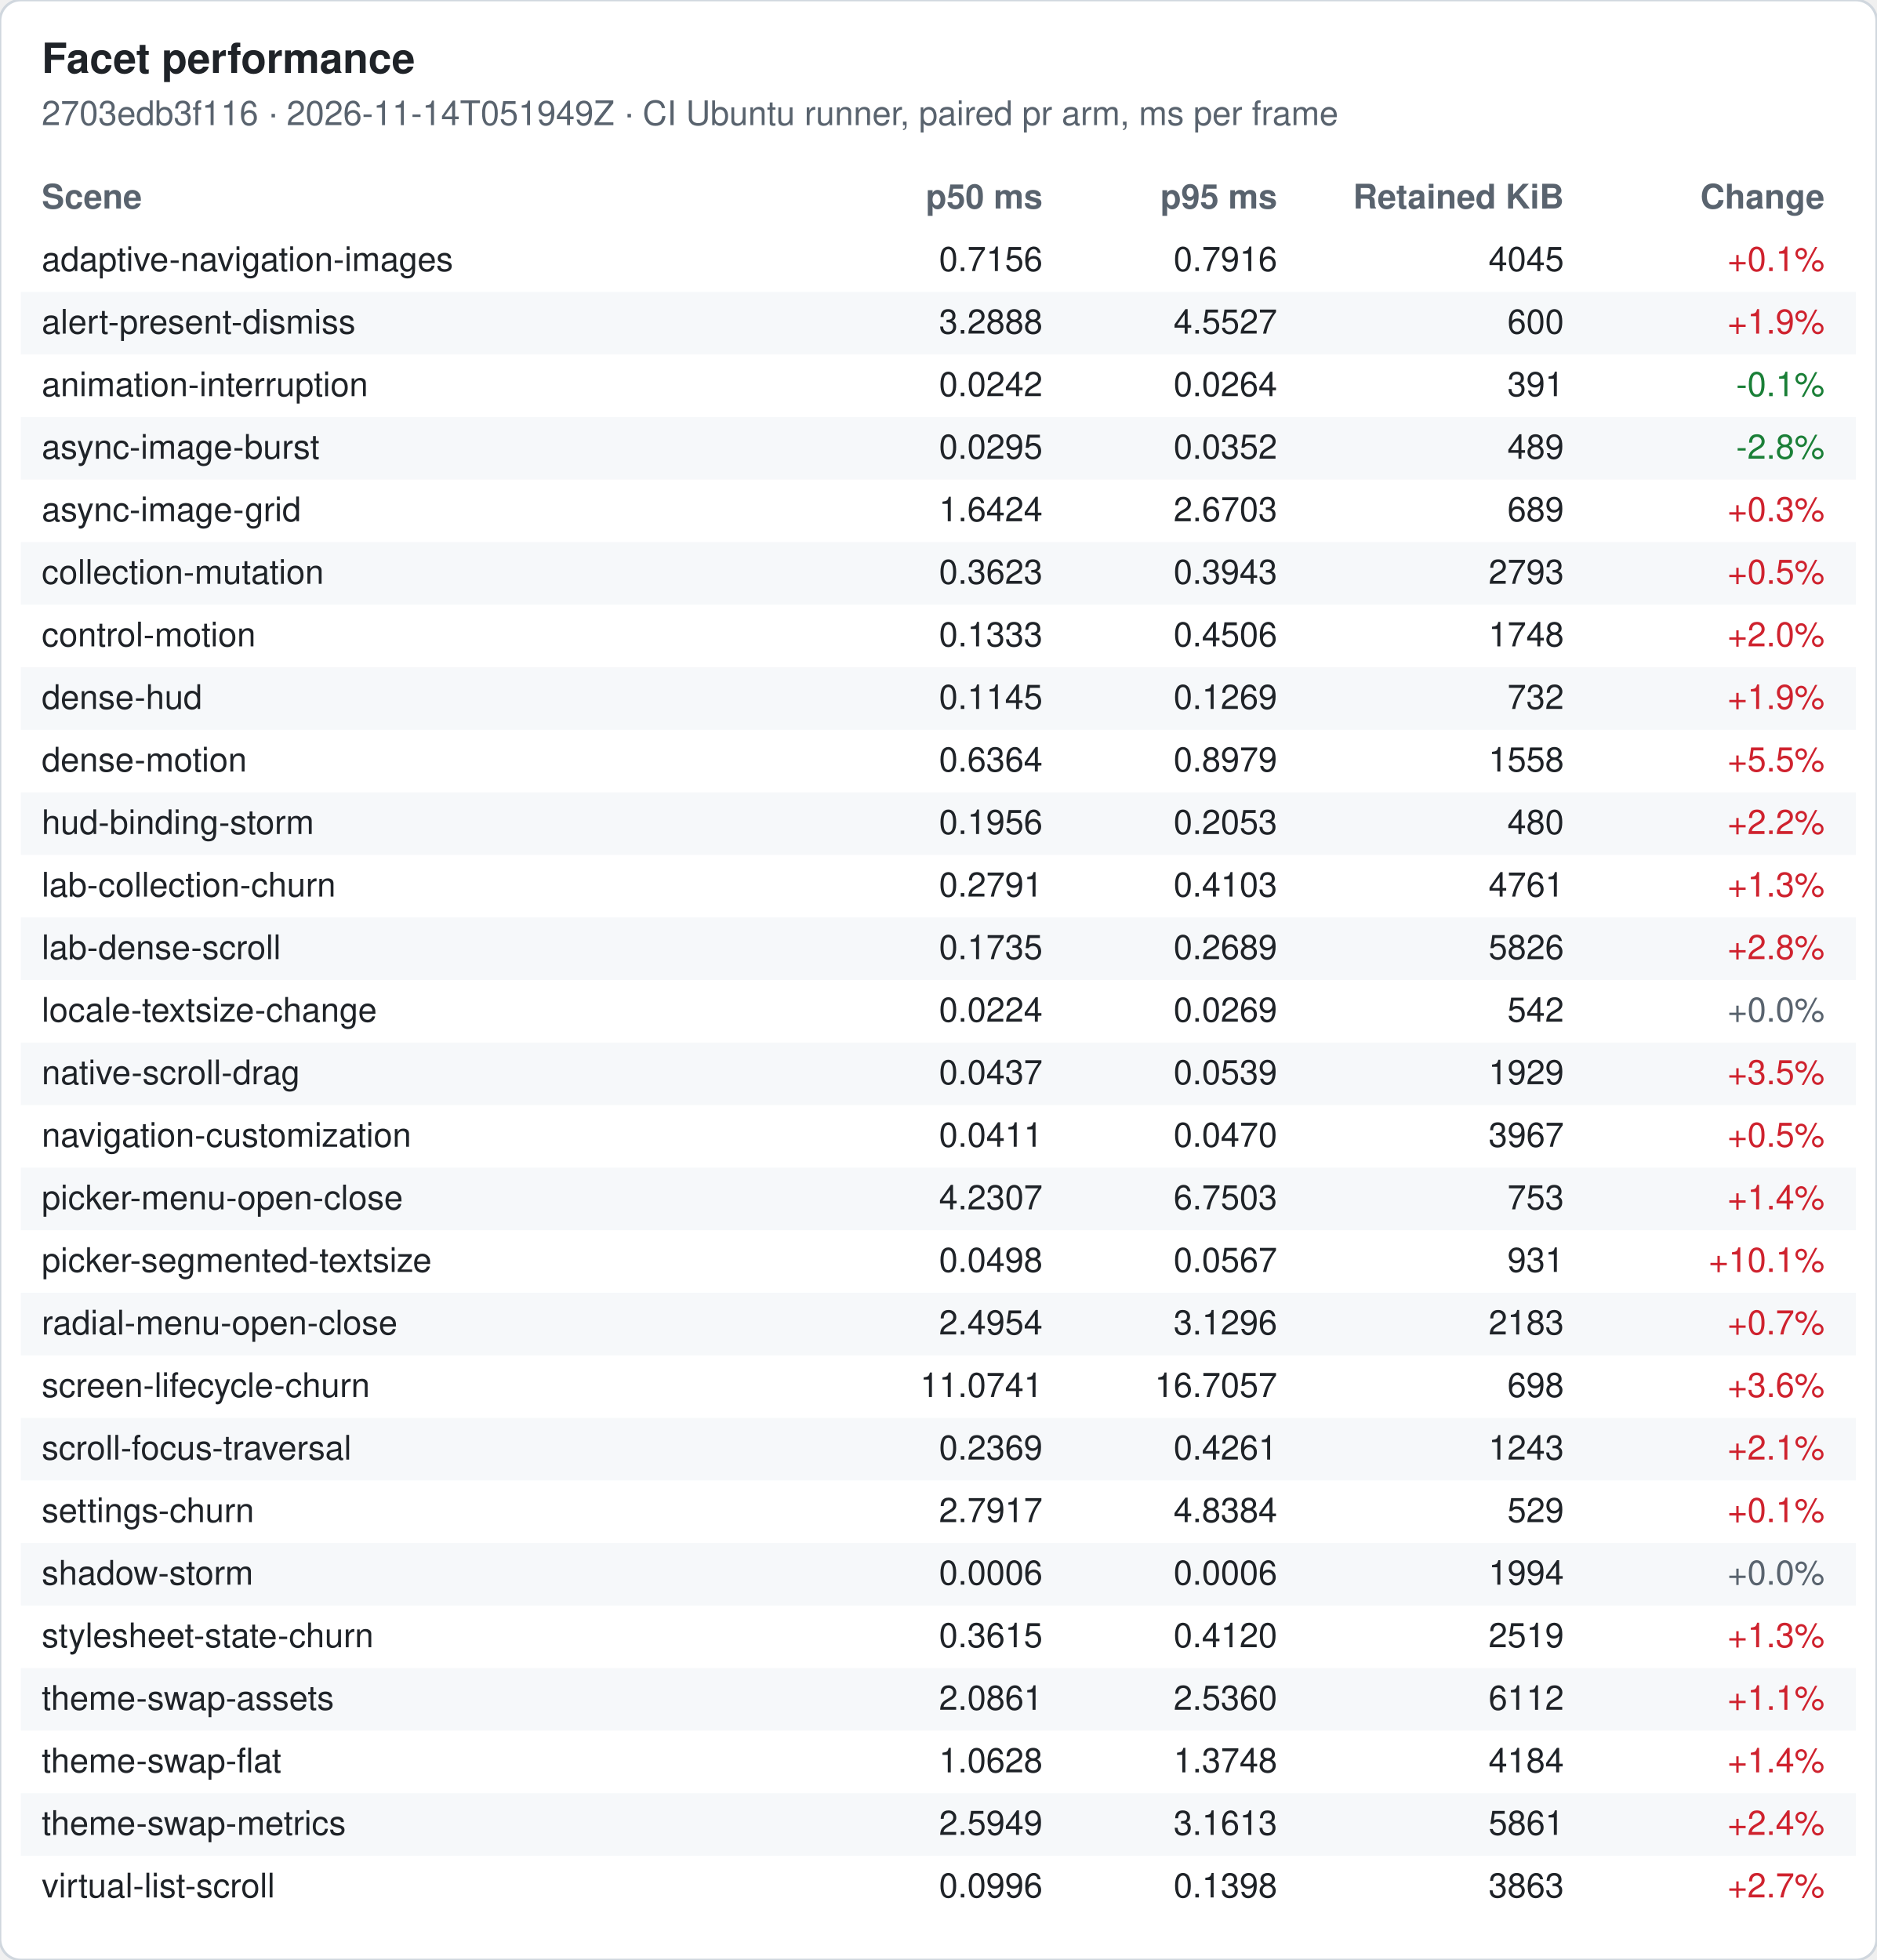
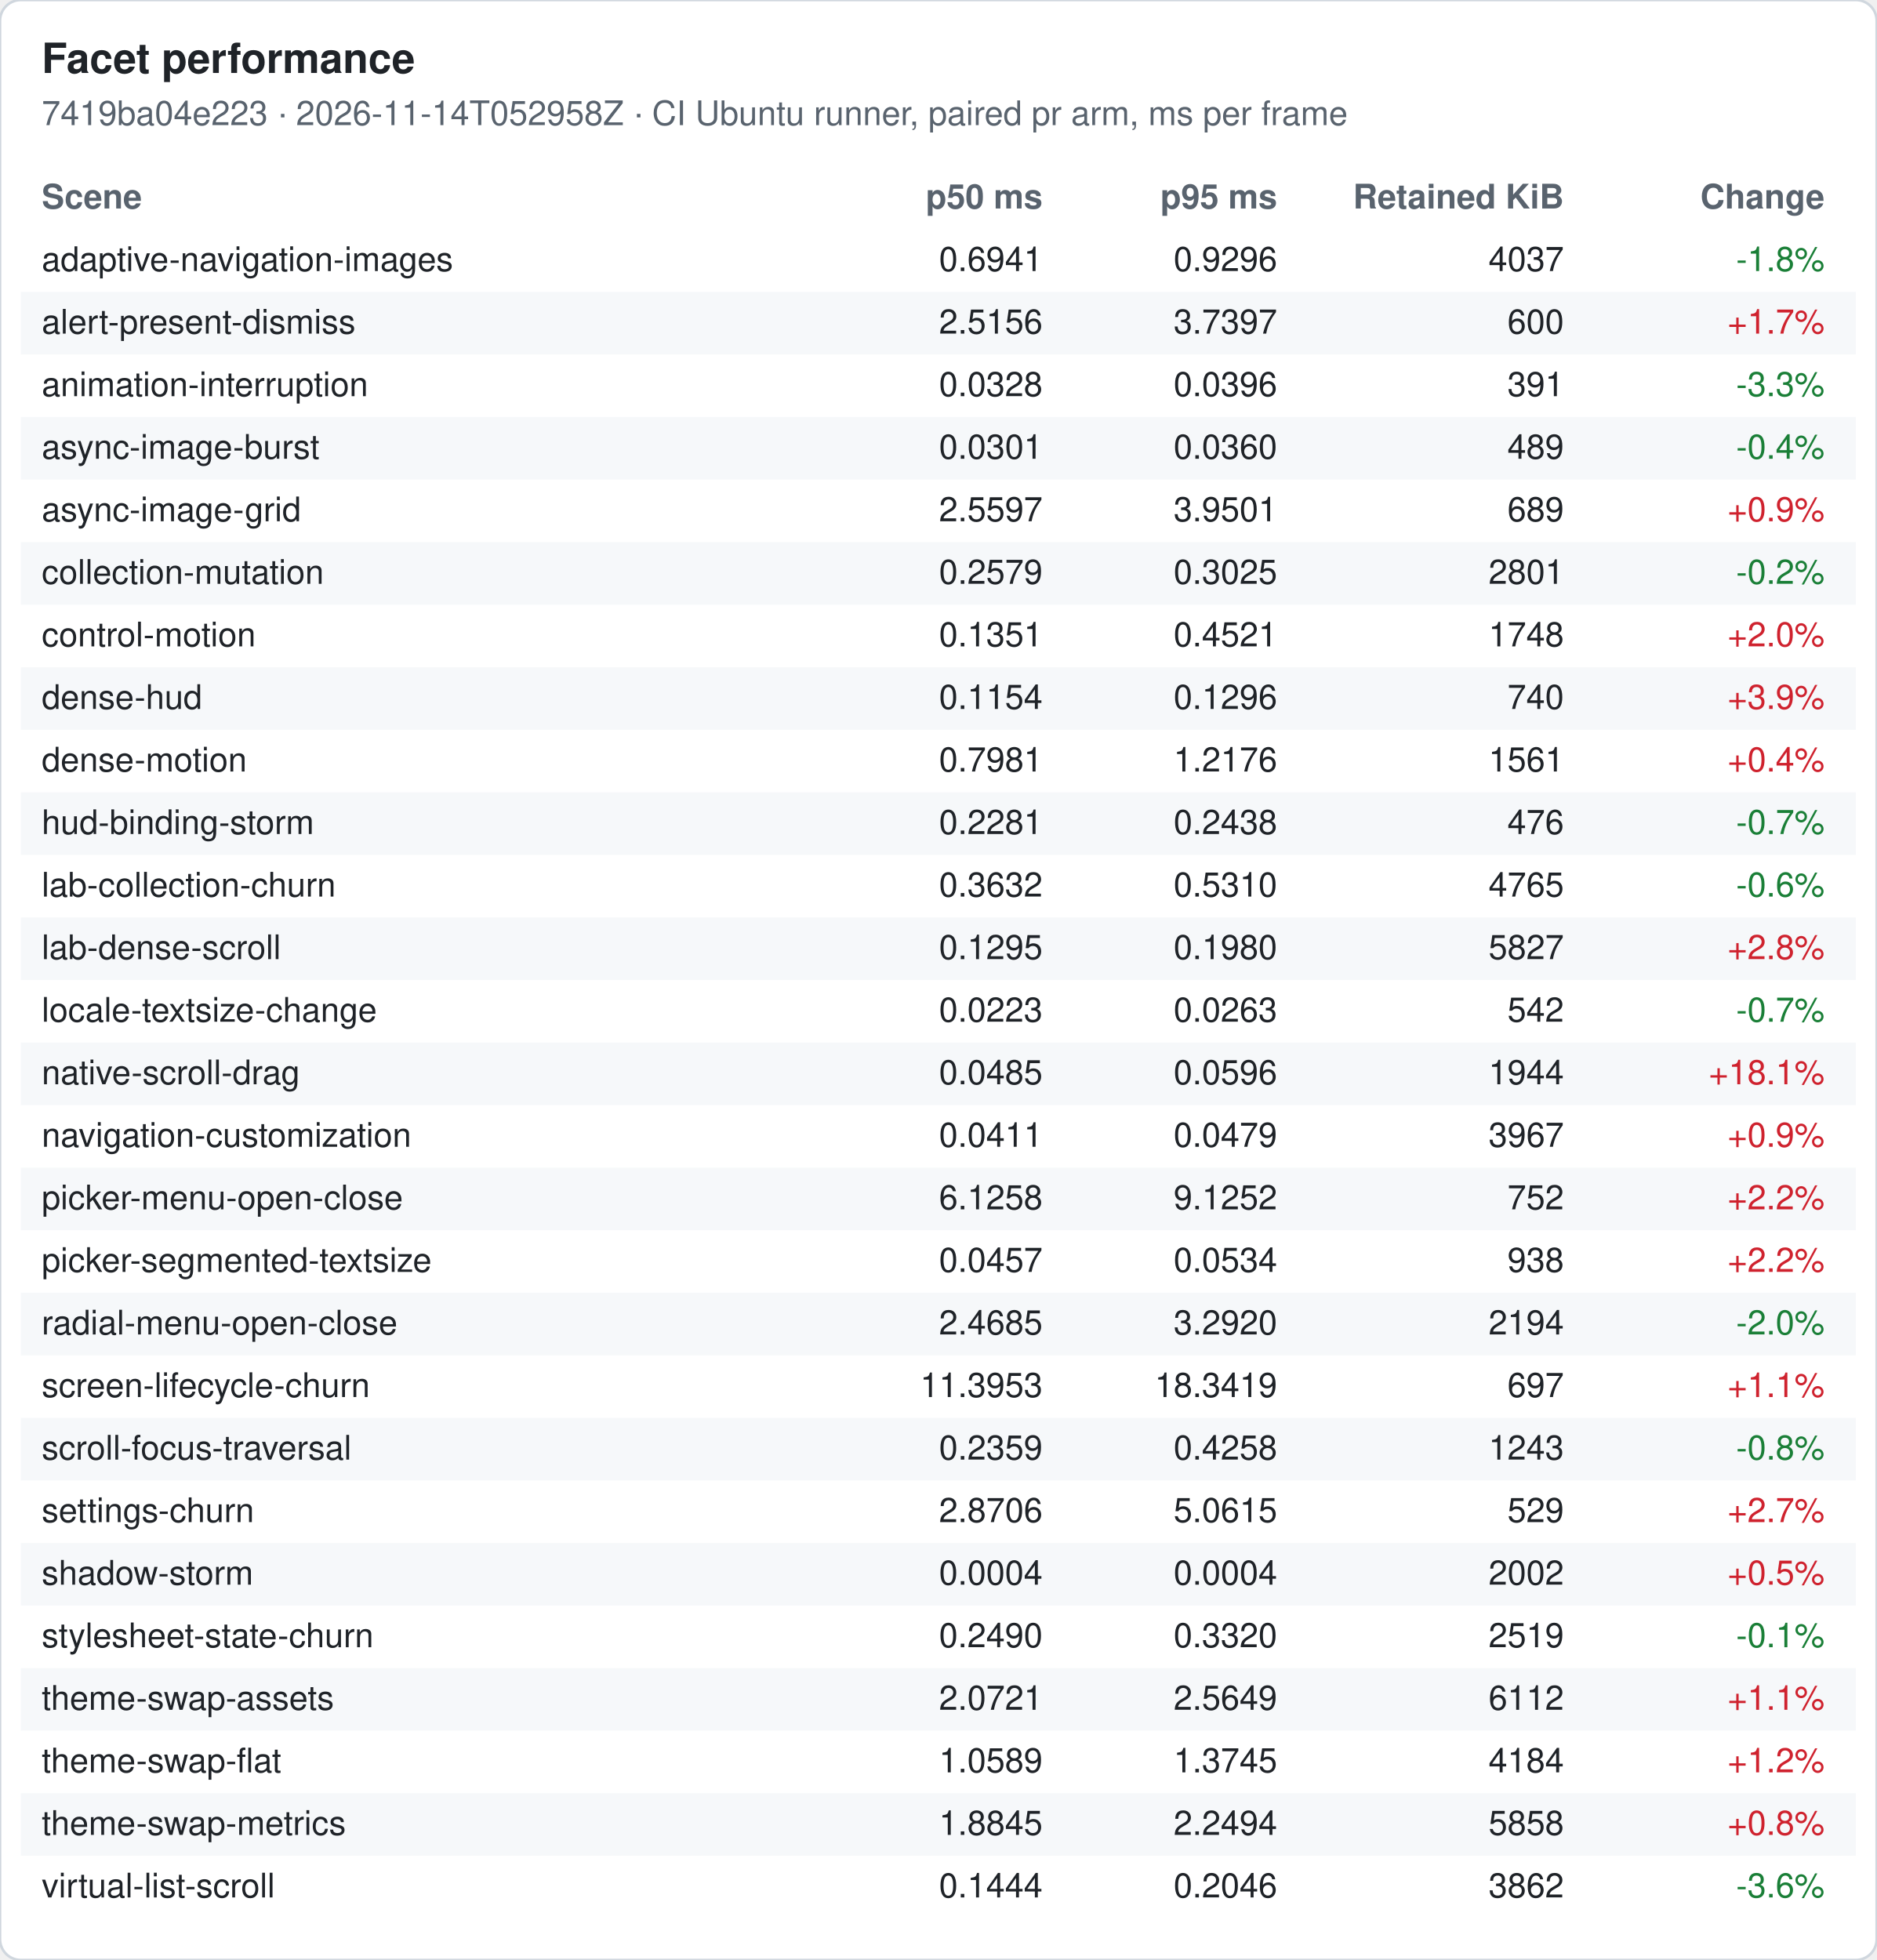
<svg xmlns="http://www.w3.org/2000/svg" width="720" height="752" viewBox="0 0 720 752" font-family="-apple-system, Segoe UI, Helvetica, Arial, sans-serif" font-size="13">
  <rect width="720" height="752" rx="8" fill="#ffffff" stroke="#d0d7de" />
  <text x="16" y="28" font-size="16" font-weight="600" fill="#1f2328">Facet performance</text>
-   <text x="16" y="48" fill="#59636e">2703edb3f116 · 2026-11-14T051949Z · CI Ubuntu runner, paired pr arm, ms per frame</text>
+   <text x="16" y="48" fill="#59636e">7419ba04e223 · 2026-11-14T052958Z · CI Ubuntu runner, paired pr arm, ms per frame</text>
  <text x="16" y="80" font-weight="600" fill="#59636e">Scene</text>
  <text x="400" y="80" font-weight="600" fill="#59636e" text-anchor="end">p50 ms</text>
  <text x="490" y="80" font-weight="600" fill="#59636e" text-anchor="end">p95 ms</text>
  <text x="600" y="80" font-weight="600" fill="#59636e" text-anchor="end">Retained KiB</text>
  <text x="700" y="80" font-weight="600" fill="#59636e" text-anchor="end">Change</text>
  <text x="16" y="104" fill="#1f2328">adaptive-navigation-images</text>
-   <text x="400" y="104" fill="#1f2328" text-anchor="end">0.7156</text>
-   <text x="490" y="104" fill="#1f2328" text-anchor="end">0.7916</text>
-   <text x="600" y="104" fill="#1f2328" text-anchor="end">4045</text>
-   <text x="700" y="104" fill="#cf222e" text-anchor="end">+0.1%</text>
+   <text x="400" y="104" fill="#1f2328" text-anchor="end">0.6941</text>
+   <text x="490" y="104" fill="#1f2328" text-anchor="end">0.9296</text>
+   <text x="600" y="104" fill="#1f2328" text-anchor="end">4037</text>
+   <text x="700" y="104" fill="#1a7f37" text-anchor="end">-1.8%</text>
  <rect x="8" y="112" width="704" height="24" fill="#f6f8fa" />
  <text x="16" y="128" fill="#1f2328">alert-present-dismiss</text>
-   <text x="400" y="128" fill="#1f2328" text-anchor="end">3.2888</text>
-   <text x="490" y="128" fill="#1f2328" text-anchor="end">4.5527</text>
+   <text x="400" y="128" fill="#1f2328" text-anchor="end">2.5156</text>
+   <text x="490" y="128" fill="#1f2328" text-anchor="end">3.7397</text>
  <text x="600" y="128" fill="#1f2328" text-anchor="end">600</text>
-   <text x="700" y="128" fill="#cf222e" text-anchor="end">+1.9%</text>
+   <text x="700" y="128" fill="#cf222e" text-anchor="end">+1.7%</text>
  <text x="16" y="152" fill="#1f2328">animation-interruption</text>
-   <text x="400" y="152" fill="#1f2328" text-anchor="end">0.0242</text>
-   <text x="490" y="152" fill="#1f2328" text-anchor="end">0.0264</text>
+   <text x="400" y="152" fill="#1f2328" text-anchor="end">0.0328</text>
+   <text x="490" y="152" fill="#1f2328" text-anchor="end">0.0396</text>
  <text x="600" y="152" fill="#1f2328" text-anchor="end">391</text>
-   <text x="700" y="152" fill="#1a7f37" text-anchor="end">-0.1%</text>
+   <text x="700" y="152" fill="#1a7f37" text-anchor="end">-3.3%</text>
  <rect x="8" y="160" width="704" height="24" fill="#f6f8fa" />
  <text x="16" y="176" fill="#1f2328">async-image-burst</text>
-   <text x="400" y="176" fill="#1f2328" text-anchor="end">0.0295</text>
-   <text x="490" y="176" fill="#1f2328" text-anchor="end">0.0352</text>
+   <text x="400" y="176" fill="#1f2328" text-anchor="end">0.0301</text>
+   <text x="490" y="176" fill="#1f2328" text-anchor="end">0.0360</text>
  <text x="600" y="176" fill="#1f2328" text-anchor="end">489</text>
-   <text x="700" y="176" fill="#1a7f37" text-anchor="end">-2.8%</text>
+   <text x="700" y="176" fill="#1a7f37" text-anchor="end">-0.4%</text>
  <text x="16" y="200" fill="#1f2328">async-image-grid</text>
-   <text x="400" y="200" fill="#1f2328" text-anchor="end">1.6424</text>
-   <text x="490" y="200" fill="#1f2328" text-anchor="end">2.6703</text>
+   <text x="400" y="200" fill="#1f2328" text-anchor="end">2.5597</text>
+   <text x="490" y="200" fill="#1f2328" text-anchor="end">3.9501</text>
  <text x="600" y="200" fill="#1f2328" text-anchor="end">689</text>
-   <text x="700" y="200" fill="#cf222e" text-anchor="end">+0.3%</text>
+   <text x="700" y="200" fill="#cf222e" text-anchor="end">+0.9%</text>
  <rect x="8" y="208" width="704" height="24" fill="#f6f8fa" />
  <text x="16" y="224" fill="#1f2328">collection-mutation</text>
-   <text x="400" y="224" fill="#1f2328" text-anchor="end">0.3623</text>
-   <text x="490" y="224" fill="#1f2328" text-anchor="end">0.3943</text>
-   <text x="600" y="224" fill="#1f2328" text-anchor="end">2793</text>
-   <text x="700" y="224" fill="#cf222e" text-anchor="end">+0.5%</text>
+   <text x="400" y="224" fill="#1f2328" text-anchor="end">0.2579</text>
+   <text x="490" y="224" fill="#1f2328" text-anchor="end">0.3025</text>
+   <text x="600" y="224" fill="#1f2328" text-anchor="end">2801</text>
+   <text x="700" y="224" fill="#1a7f37" text-anchor="end">-0.2%</text>
  <text x="16" y="248" fill="#1f2328">control-motion</text>
-   <text x="400" y="248" fill="#1f2328" text-anchor="end">0.1333</text>
-   <text x="490" y="248" fill="#1f2328" text-anchor="end">0.4506</text>
+   <text x="400" y="248" fill="#1f2328" text-anchor="end">0.1351</text>
+   <text x="490" y="248" fill="#1f2328" text-anchor="end">0.4521</text>
  <text x="600" y="248" fill="#1f2328" text-anchor="end">1748</text>
  <text x="700" y="248" fill="#cf222e" text-anchor="end">+2.0%</text>
  <rect x="8" y="256" width="704" height="24" fill="#f6f8fa" />
  <text x="16" y="272" fill="#1f2328">dense-hud</text>
-   <text x="400" y="272" fill="#1f2328" text-anchor="end">0.1145</text>
-   <text x="490" y="272" fill="#1f2328" text-anchor="end">0.1269</text>
-   <text x="600" y="272" fill="#1f2328" text-anchor="end">732</text>
-   <text x="700" y="272" fill="#cf222e" text-anchor="end">+1.9%</text>
+   <text x="400" y="272" fill="#1f2328" text-anchor="end">0.1154</text>
+   <text x="490" y="272" fill="#1f2328" text-anchor="end">0.1296</text>
+   <text x="600" y="272" fill="#1f2328" text-anchor="end">740</text>
+   <text x="700" y="272" fill="#cf222e" text-anchor="end">+3.9%</text>
  <text x="16" y="296" fill="#1f2328">dense-motion</text>
-   <text x="400" y="296" fill="#1f2328" text-anchor="end">0.6364</text>
-   <text x="490" y="296" fill="#1f2328" text-anchor="end">0.8979</text>
-   <text x="600" y="296" fill="#1f2328" text-anchor="end">1558</text>
-   <text x="700" y="296" fill="#cf222e" text-anchor="end">+5.5%</text>
+   <text x="400" y="296" fill="#1f2328" text-anchor="end">0.7981</text>
+   <text x="490" y="296" fill="#1f2328" text-anchor="end">1.2176</text>
+   <text x="600" y="296" fill="#1f2328" text-anchor="end">1561</text>
+   <text x="700" y="296" fill="#cf222e" text-anchor="end">+0.4%</text>
  <rect x="8" y="304" width="704" height="24" fill="#f6f8fa" />
  <text x="16" y="320" fill="#1f2328">hud-binding-storm</text>
-   <text x="400" y="320" fill="#1f2328" text-anchor="end">0.1956</text>
-   <text x="490" y="320" fill="#1f2328" text-anchor="end">0.2053</text>
-   <text x="600" y="320" fill="#1f2328" text-anchor="end">480</text>
-   <text x="700" y="320" fill="#cf222e" text-anchor="end">+2.2%</text>
+   <text x="400" y="320" fill="#1f2328" text-anchor="end">0.2281</text>
+   <text x="490" y="320" fill="#1f2328" text-anchor="end">0.2438</text>
+   <text x="600" y="320" fill="#1f2328" text-anchor="end">476</text>
+   <text x="700" y="320" fill="#1a7f37" text-anchor="end">-0.7%</text>
  <text x="16" y="344" fill="#1f2328">lab-collection-churn</text>
-   <text x="400" y="344" fill="#1f2328" text-anchor="end">0.2791</text>
-   <text x="490" y="344" fill="#1f2328" text-anchor="end">0.4103</text>
-   <text x="600" y="344" fill="#1f2328" text-anchor="end">4761</text>
-   <text x="700" y="344" fill="#cf222e" text-anchor="end">+1.3%</text>
+   <text x="400" y="344" fill="#1f2328" text-anchor="end">0.3632</text>
+   <text x="490" y="344" fill="#1f2328" text-anchor="end">0.5310</text>
+   <text x="600" y="344" fill="#1f2328" text-anchor="end">4765</text>
+   <text x="700" y="344" fill="#1a7f37" text-anchor="end">-0.6%</text>
  <rect x="8" y="352" width="704" height="24" fill="#f6f8fa" />
  <text x="16" y="368" fill="#1f2328">lab-dense-scroll</text>
-   <text x="400" y="368" fill="#1f2328" text-anchor="end">0.1735</text>
-   <text x="490" y="368" fill="#1f2328" text-anchor="end">0.2689</text>
-   <text x="600" y="368" fill="#1f2328" text-anchor="end">5826</text>
+   <text x="400" y="368" fill="#1f2328" text-anchor="end">0.1295</text>
+   <text x="490" y="368" fill="#1f2328" text-anchor="end">0.1980</text>
+   <text x="600" y="368" fill="#1f2328" text-anchor="end">5827</text>
  <text x="700" y="368" fill="#cf222e" text-anchor="end">+2.8%</text>
  <text x="16" y="392" fill="#1f2328">locale-textsize-change</text>
-   <text x="400" y="392" fill="#1f2328" text-anchor="end">0.0224</text>
-   <text x="490" y="392" fill="#1f2328" text-anchor="end">0.0269</text>
+   <text x="400" y="392" fill="#1f2328" text-anchor="end">0.0223</text>
+   <text x="490" y="392" fill="#1f2328" text-anchor="end">0.0263</text>
  <text x="600" y="392" fill="#1f2328" text-anchor="end">542</text>
-   <text x="700" y="392" fill="#59636e" text-anchor="end">+0.0%</text>
+   <text x="700" y="392" fill="#1a7f37" text-anchor="end">-0.7%</text>
  <rect x="8" y="400" width="704" height="24" fill="#f6f8fa" />
  <text x="16" y="416" fill="#1f2328">native-scroll-drag</text>
-   <text x="400" y="416" fill="#1f2328" text-anchor="end">0.0437</text>
-   <text x="490" y="416" fill="#1f2328" text-anchor="end">0.0539</text>
-   <text x="600" y="416" fill="#1f2328" text-anchor="end">1929</text>
-   <text x="700" y="416" fill="#cf222e" text-anchor="end">+3.5%</text>
+   <text x="400" y="416" fill="#1f2328" text-anchor="end">0.0485</text>
+   <text x="490" y="416" fill="#1f2328" text-anchor="end">0.0596</text>
+   <text x="600" y="416" fill="#1f2328" text-anchor="end">1944</text>
+   <text x="700" y="416" fill="#cf222e" text-anchor="end">+18.1%</text>
  <text x="16" y="440" fill="#1f2328">navigation-customization</text>
  <text x="400" y="440" fill="#1f2328" text-anchor="end">0.0411</text>
-   <text x="490" y="440" fill="#1f2328" text-anchor="end">0.0470</text>
+   <text x="490" y="440" fill="#1f2328" text-anchor="end">0.0479</text>
  <text x="600" y="440" fill="#1f2328" text-anchor="end">3967</text>
-   <text x="700" y="440" fill="#cf222e" text-anchor="end">+0.5%</text>
+   <text x="700" y="440" fill="#cf222e" text-anchor="end">+0.9%</text>
  <rect x="8" y="448" width="704" height="24" fill="#f6f8fa" />
  <text x="16" y="464" fill="#1f2328">picker-menu-open-close</text>
-   <text x="400" y="464" fill="#1f2328" text-anchor="end">4.2307</text>
-   <text x="490" y="464" fill="#1f2328" text-anchor="end">6.7503</text>
-   <text x="600" y="464" fill="#1f2328" text-anchor="end">753</text>
-   <text x="700" y="464" fill="#cf222e" text-anchor="end">+1.4%</text>
+   <text x="400" y="464" fill="#1f2328" text-anchor="end">6.1258</text>
+   <text x="490" y="464" fill="#1f2328" text-anchor="end">9.1252</text>
+   <text x="600" y="464" fill="#1f2328" text-anchor="end">752</text>
+   <text x="700" y="464" fill="#cf222e" text-anchor="end">+2.2%</text>
  <text x="16" y="488" fill="#1f2328">picker-segmented-textsize</text>
-   <text x="400" y="488" fill="#1f2328" text-anchor="end">0.0498</text>
-   <text x="490" y="488" fill="#1f2328" text-anchor="end">0.0567</text>
-   <text x="600" y="488" fill="#1f2328" text-anchor="end">931</text>
-   <text x="700" y="488" fill="#cf222e" text-anchor="end">+10.1%</text>
+   <text x="400" y="488" fill="#1f2328" text-anchor="end">0.0457</text>
+   <text x="490" y="488" fill="#1f2328" text-anchor="end">0.0534</text>
+   <text x="600" y="488" fill="#1f2328" text-anchor="end">938</text>
+   <text x="700" y="488" fill="#cf222e" text-anchor="end">+2.2%</text>
  <rect x="8" y="496" width="704" height="24" fill="#f6f8fa" />
  <text x="16" y="512" fill="#1f2328">radial-menu-open-close</text>
-   <text x="400" y="512" fill="#1f2328" text-anchor="end">2.4954</text>
-   <text x="490" y="512" fill="#1f2328" text-anchor="end">3.1296</text>
-   <text x="600" y="512" fill="#1f2328" text-anchor="end">2183</text>
-   <text x="700" y="512" fill="#cf222e" text-anchor="end">+0.7%</text>
+   <text x="400" y="512" fill="#1f2328" text-anchor="end">2.4685</text>
+   <text x="490" y="512" fill="#1f2328" text-anchor="end">3.2920</text>
+   <text x="600" y="512" fill="#1f2328" text-anchor="end">2194</text>
+   <text x="700" y="512" fill="#1a7f37" text-anchor="end">-2.0%</text>
  <text x="16" y="536" fill="#1f2328">screen-lifecycle-churn</text>
-   <text x="400" y="536" fill="#1f2328" text-anchor="end">11.0741</text>
-   <text x="490" y="536" fill="#1f2328" text-anchor="end">16.7057</text>
-   <text x="600" y="536" fill="#1f2328" text-anchor="end">698</text>
-   <text x="700" y="536" fill="#cf222e" text-anchor="end">+3.6%</text>
+   <text x="400" y="536" fill="#1f2328" text-anchor="end">11.3953</text>
+   <text x="490" y="536" fill="#1f2328" text-anchor="end">18.3419</text>
+   <text x="600" y="536" fill="#1f2328" text-anchor="end">697</text>
+   <text x="700" y="536" fill="#cf222e" text-anchor="end">+1.1%</text>
  <rect x="8" y="544" width="704" height="24" fill="#f6f8fa" />
  <text x="16" y="560" fill="#1f2328">scroll-focus-traversal</text>
-   <text x="400" y="560" fill="#1f2328" text-anchor="end">0.2369</text>
-   <text x="490" y="560" fill="#1f2328" text-anchor="end">0.4261</text>
+   <text x="400" y="560" fill="#1f2328" text-anchor="end">0.2359</text>
+   <text x="490" y="560" fill="#1f2328" text-anchor="end">0.4258</text>
  <text x="600" y="560" fill="#1f2328" text-anchor="end">1243</text>
-   <text x="700" y="560" fill="#cf222e" text-anchor="end">+2.1%</text>
+   <text x="700" y="560" fill="#1a7f37" text-anchor="end">-0.8%</text>
  <text x="16" y="584" fill="#1f2328">settings-churn</text>
-   <text x="400" y="584" fill="#1f2328" text-anchor="end">2.7917</text>
-   <text x="490" y="584" fill="#1f2328" text-anchor="end">4.8384</text>
+   <text x="400" y="584" fill="#1f2328" text-anchor="end">2.8706</text>
+   <text x="490" y="584" fill="#1f2328" text-anchor="end">5.0615</text>
  <text x="600" y="584" fill="#1f2328" text-anchor="end">529</text>
-   <text x="700" y="584" fill="#cf222e" text-anchor="end">+0.1%</text>
+   <text x="700" y="584" fill="#cf222e" text-anchor="end">+2.7%</text>
  <rect x="8" y="592" width="704" height="24" fill="#f6f8fa" />
  <text x="16" y="608" fill="#1f2328">shadow-storm</text>
-   <text x="400" y="608" fill="#1f2328" text-anchor="end">0.0006</text>
-   <text x="490" y="608" fill="#1f2328" text-anchor="end">0.0006</text>
-   <text x="600" y="608" fill="#1f2328" text-anchor="end">1994</text>
-   <text x="700" y="608" fill="#59636e" text-anchor="end">+0.0%</text>
+   <text x="400" y="608" fill="#1f2328" text-anchor="end">0.0004</text>
+   <text x="490" y="608" fill="#1f2328" text-anchor="end">0.0004</text>
+   <text x="600" y="608" fill="#1f2328" text-anchor="end">2002</text>
+   <text x="700" y="608" fill="#cf222e" text-anchor="end">+0.5%</text>
  <text x="16" y="632" fill="#1f2328">stylesheet-state-churn</text>
-   <text x="400" y="632" fill="#1f2328" text-anchor="end">0.3615</text>
-   <text x="490" y="632" fill="#1f2328" text-anchor="end">0.4120</text>
+   <text x="400" y="632" fill="#1f2328" text-anchor="end">0.2490</text>
+   <text x="490" y="632" fill="#1f2328" text-anchor="end">0.3320</text>
  <text x="600" y="632" fill="#1f2328" text-anchor="end">2519</text>
-   <text x="700" y="632" fill="#cf222e" text-anchor="end">+1.3%</text>
+   <text x="700" y="632" fill="#1a7f37" text-anchor="end">-0.1%</text>
  <rect x="8" y="640" width="704" height="24" fill="#f6f8fa" />
  <text x="16" y="656" fill="#1f2328">theme-swap-assets</text>
-   <text x="400" y="656" fill="#1f2328" text-anchor="end">2.0861</text>
-   <text x="490" y="656" fill="#1f2328" text-anchor="end">2.5360</text>
+   <text x="400" y="656" fill="#1f2328" text-anchor="end">2.0721</text>
+   <text x="490" y="656" fill="#1f2328" text-anchor="end">2.5649</text>
  <text x="600" y="656" fill="#1f2328" text-anchor="end">6112</text>
  <text x="700" y="656" fill="#cf222e" text-anchor="end">+1.1%</text>
  <text x="16" y="680" fill="#1f2328">theme-swap-flat</text>
-   <text x="400" y="680" fill="#1f2328" text-anchor="end">1.0628</text>
-   <text x="490" y="680" fill="#1f2328" text-anchor="end">1.3748</text>
+   <text x="400" y="680" fill="#1f2328" text-anchor="end">1.0589</text>
+   <text x="490" y="680" fill="#1f2328" text-anchor="end">1.3745</text>
  <text x="600" y="680" fill="#1f2328" text-anchor="end">4184</text>
-   <text x="700" y="680" fill="#cf222e" text-anchor="end">+1.4%</text>
+   <text x="700" y="680" fill="#cf222e" text-anchor="end">+1.2%</text>
  <rect x="8" y="688" width="704" height="24" fill="#f6f8fa" />
  <text x="16" y="704" fill="#1f2328">theme-swap-metrics</text>
-   <text x="400" y="704" fill="#1f2328" text-anchor="end">2.5949</text>
-   <text x="490" y="704" fill="#1f2328" text-anchor="end">3.1613</text>
-   <text x="600" y="704" fill="#1f2328" text-anchor="end">5861</text>
-   <text x="700" y="704" fill="#cf222e" text-anchor="end">+2.4%</text>
+   <text x="400" y="704" fill="#1f2328" text-anchor="end">1.8845</text>
+   <text x="490" y="704" fill="#1f2328" text-anchor="end">2.2494</text>
+   <text x="600" y="704" fill="#1f2328" text-anchor="end">5858</text>
+   <text x="700" y="704" fill="#cf222e" text-anchor="end">+0.8%</text>
  <text x="16" y="728" fill="#1f2328">virtual-list-scroll</text>
-   <text x="400" y="728" fill="#1f2328" text-anchor="end">0.0996</text>
-   <text x="490" y="728" fill="#1f2328" text-anchor="end">0.1398</text>
-   <text x="600" y="728" fill="#1f2328" text-anchor="end">3863</text>
-   <text x="700" y="728" fill="#cf222e" text-anchor="end">+2.7%</text>
+   <text x="400" y="728" fill="#1f2328" text-anchor="end">0.1444</text>
+   <text x="490" y="728" fill="#1f2328" text-anchor="end">0.2046</text>
+   <text x="600" y="728" fill="#1f2328" text-anchor="end">3862</text>
+   <text x="700" y="728" fill="#1a7f37" text-anchor="end">-3.6%</text>
</svg>
